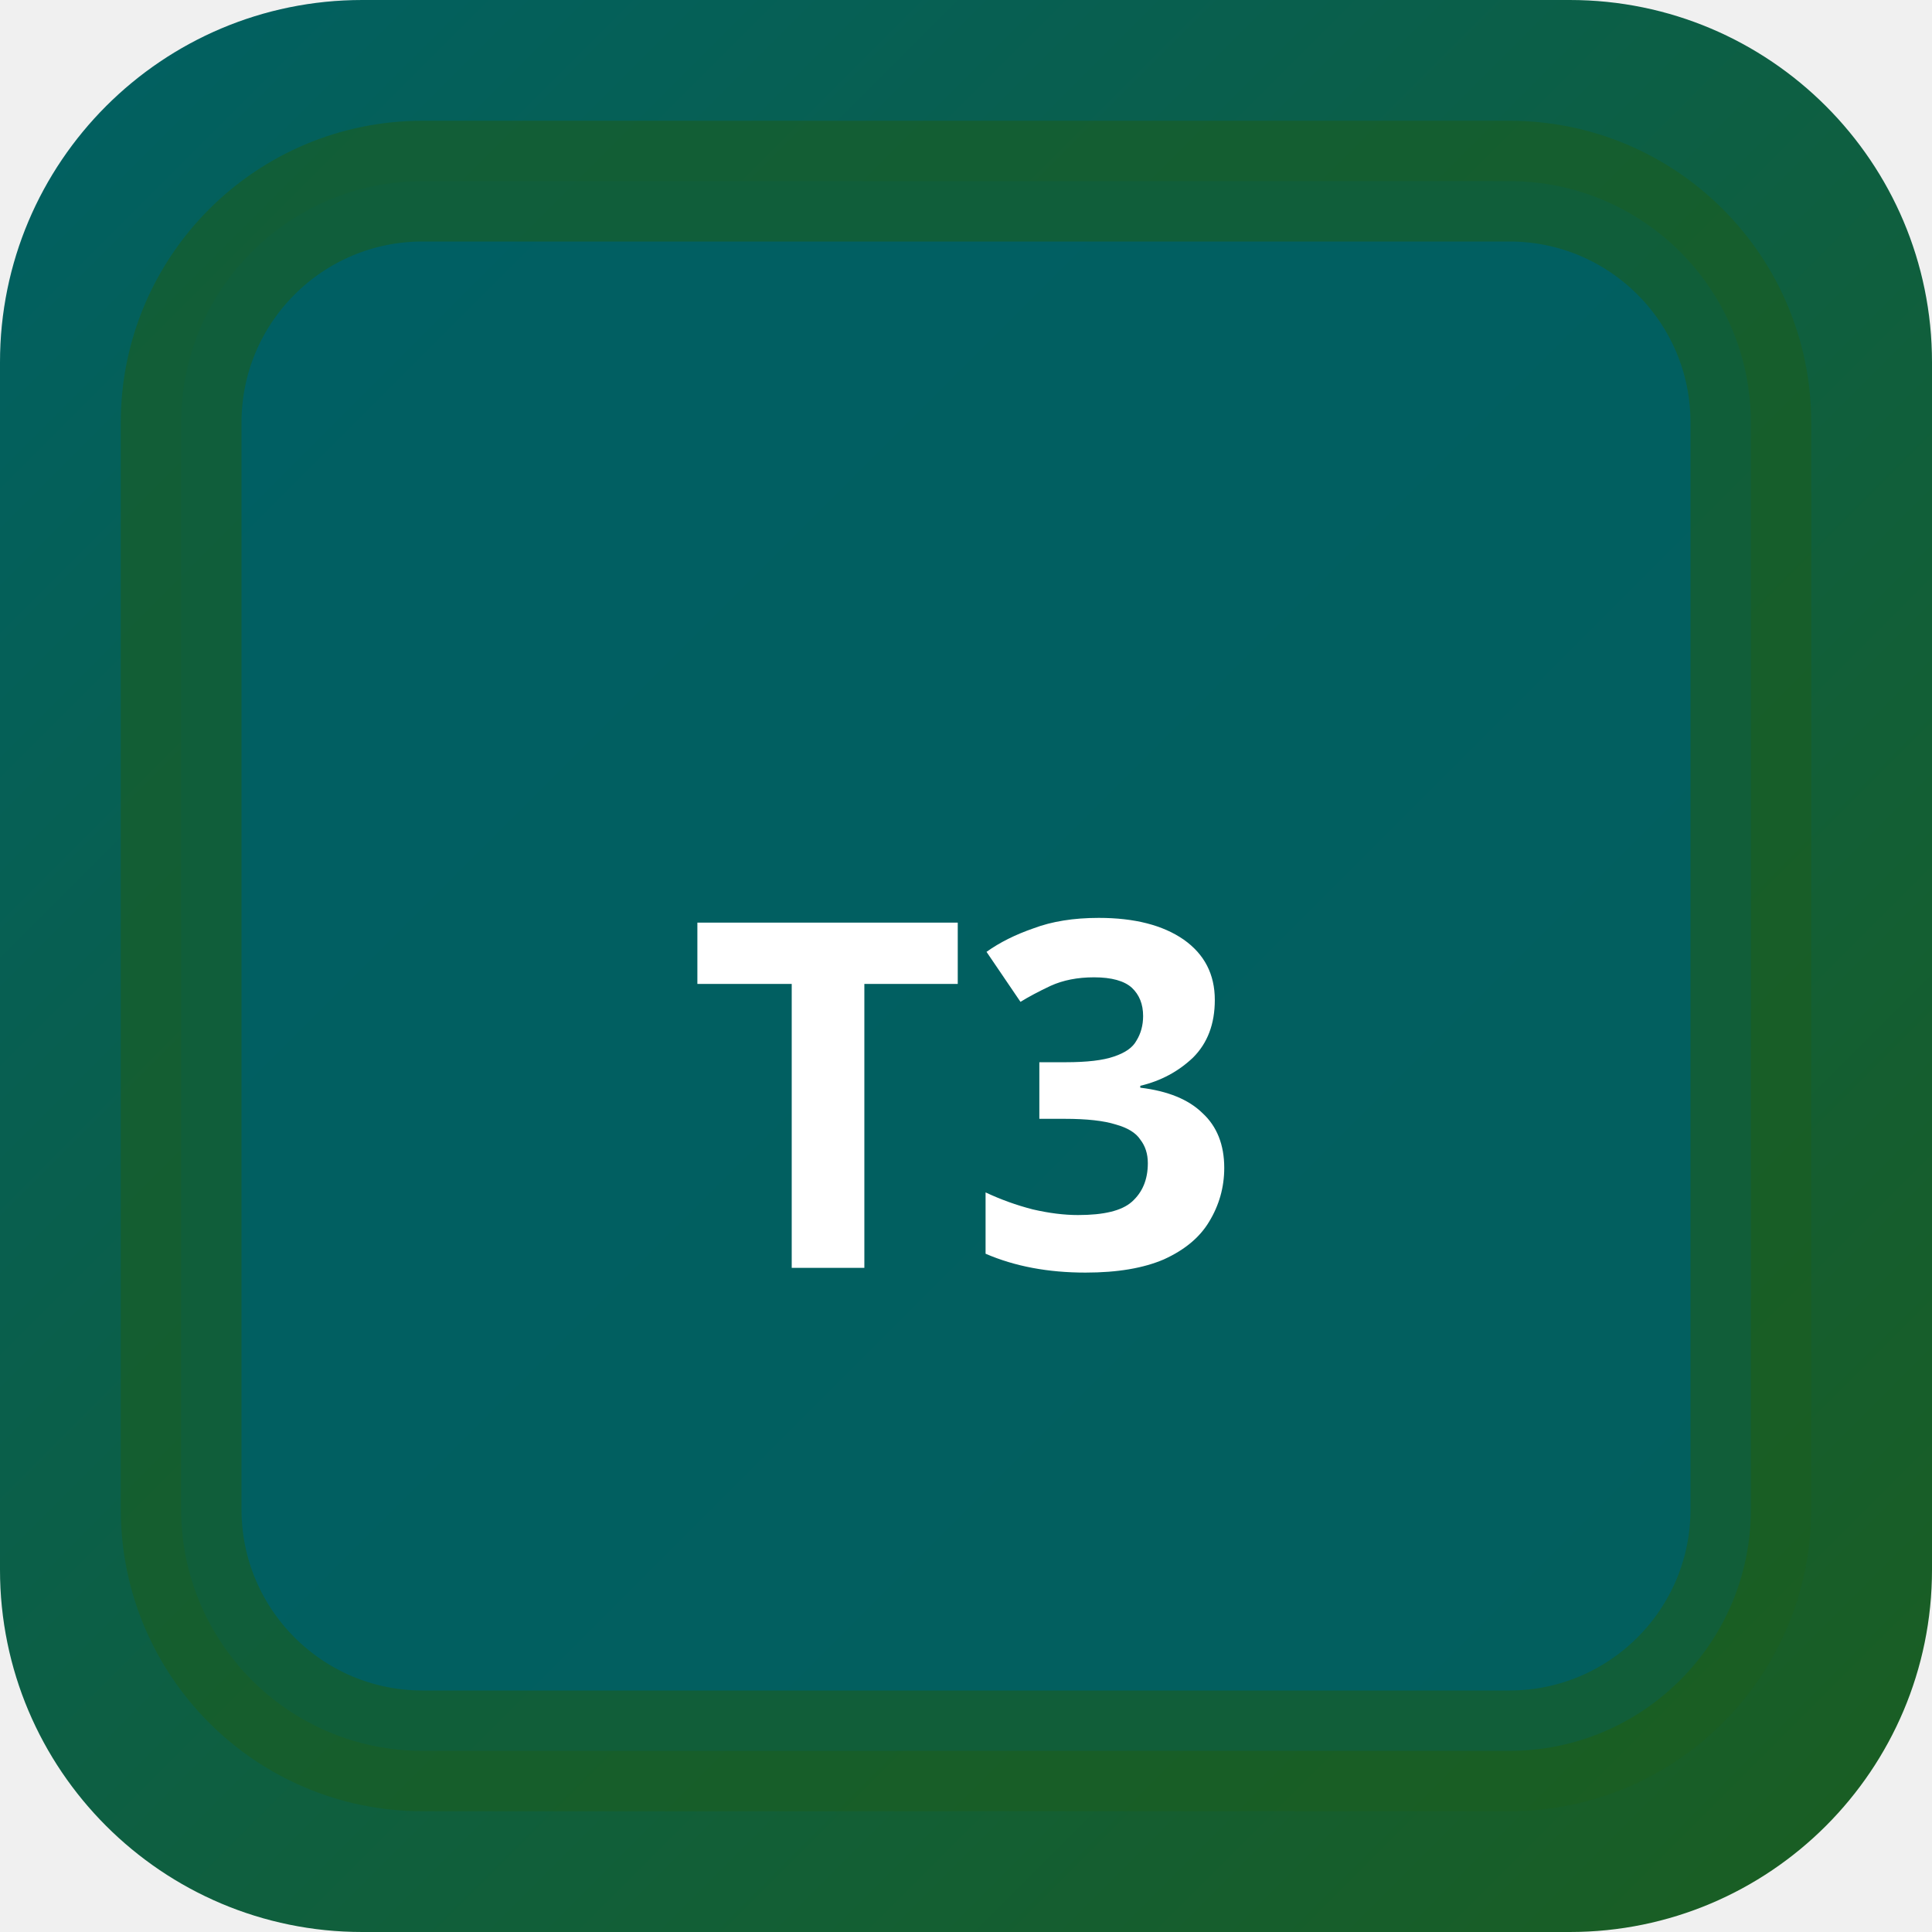
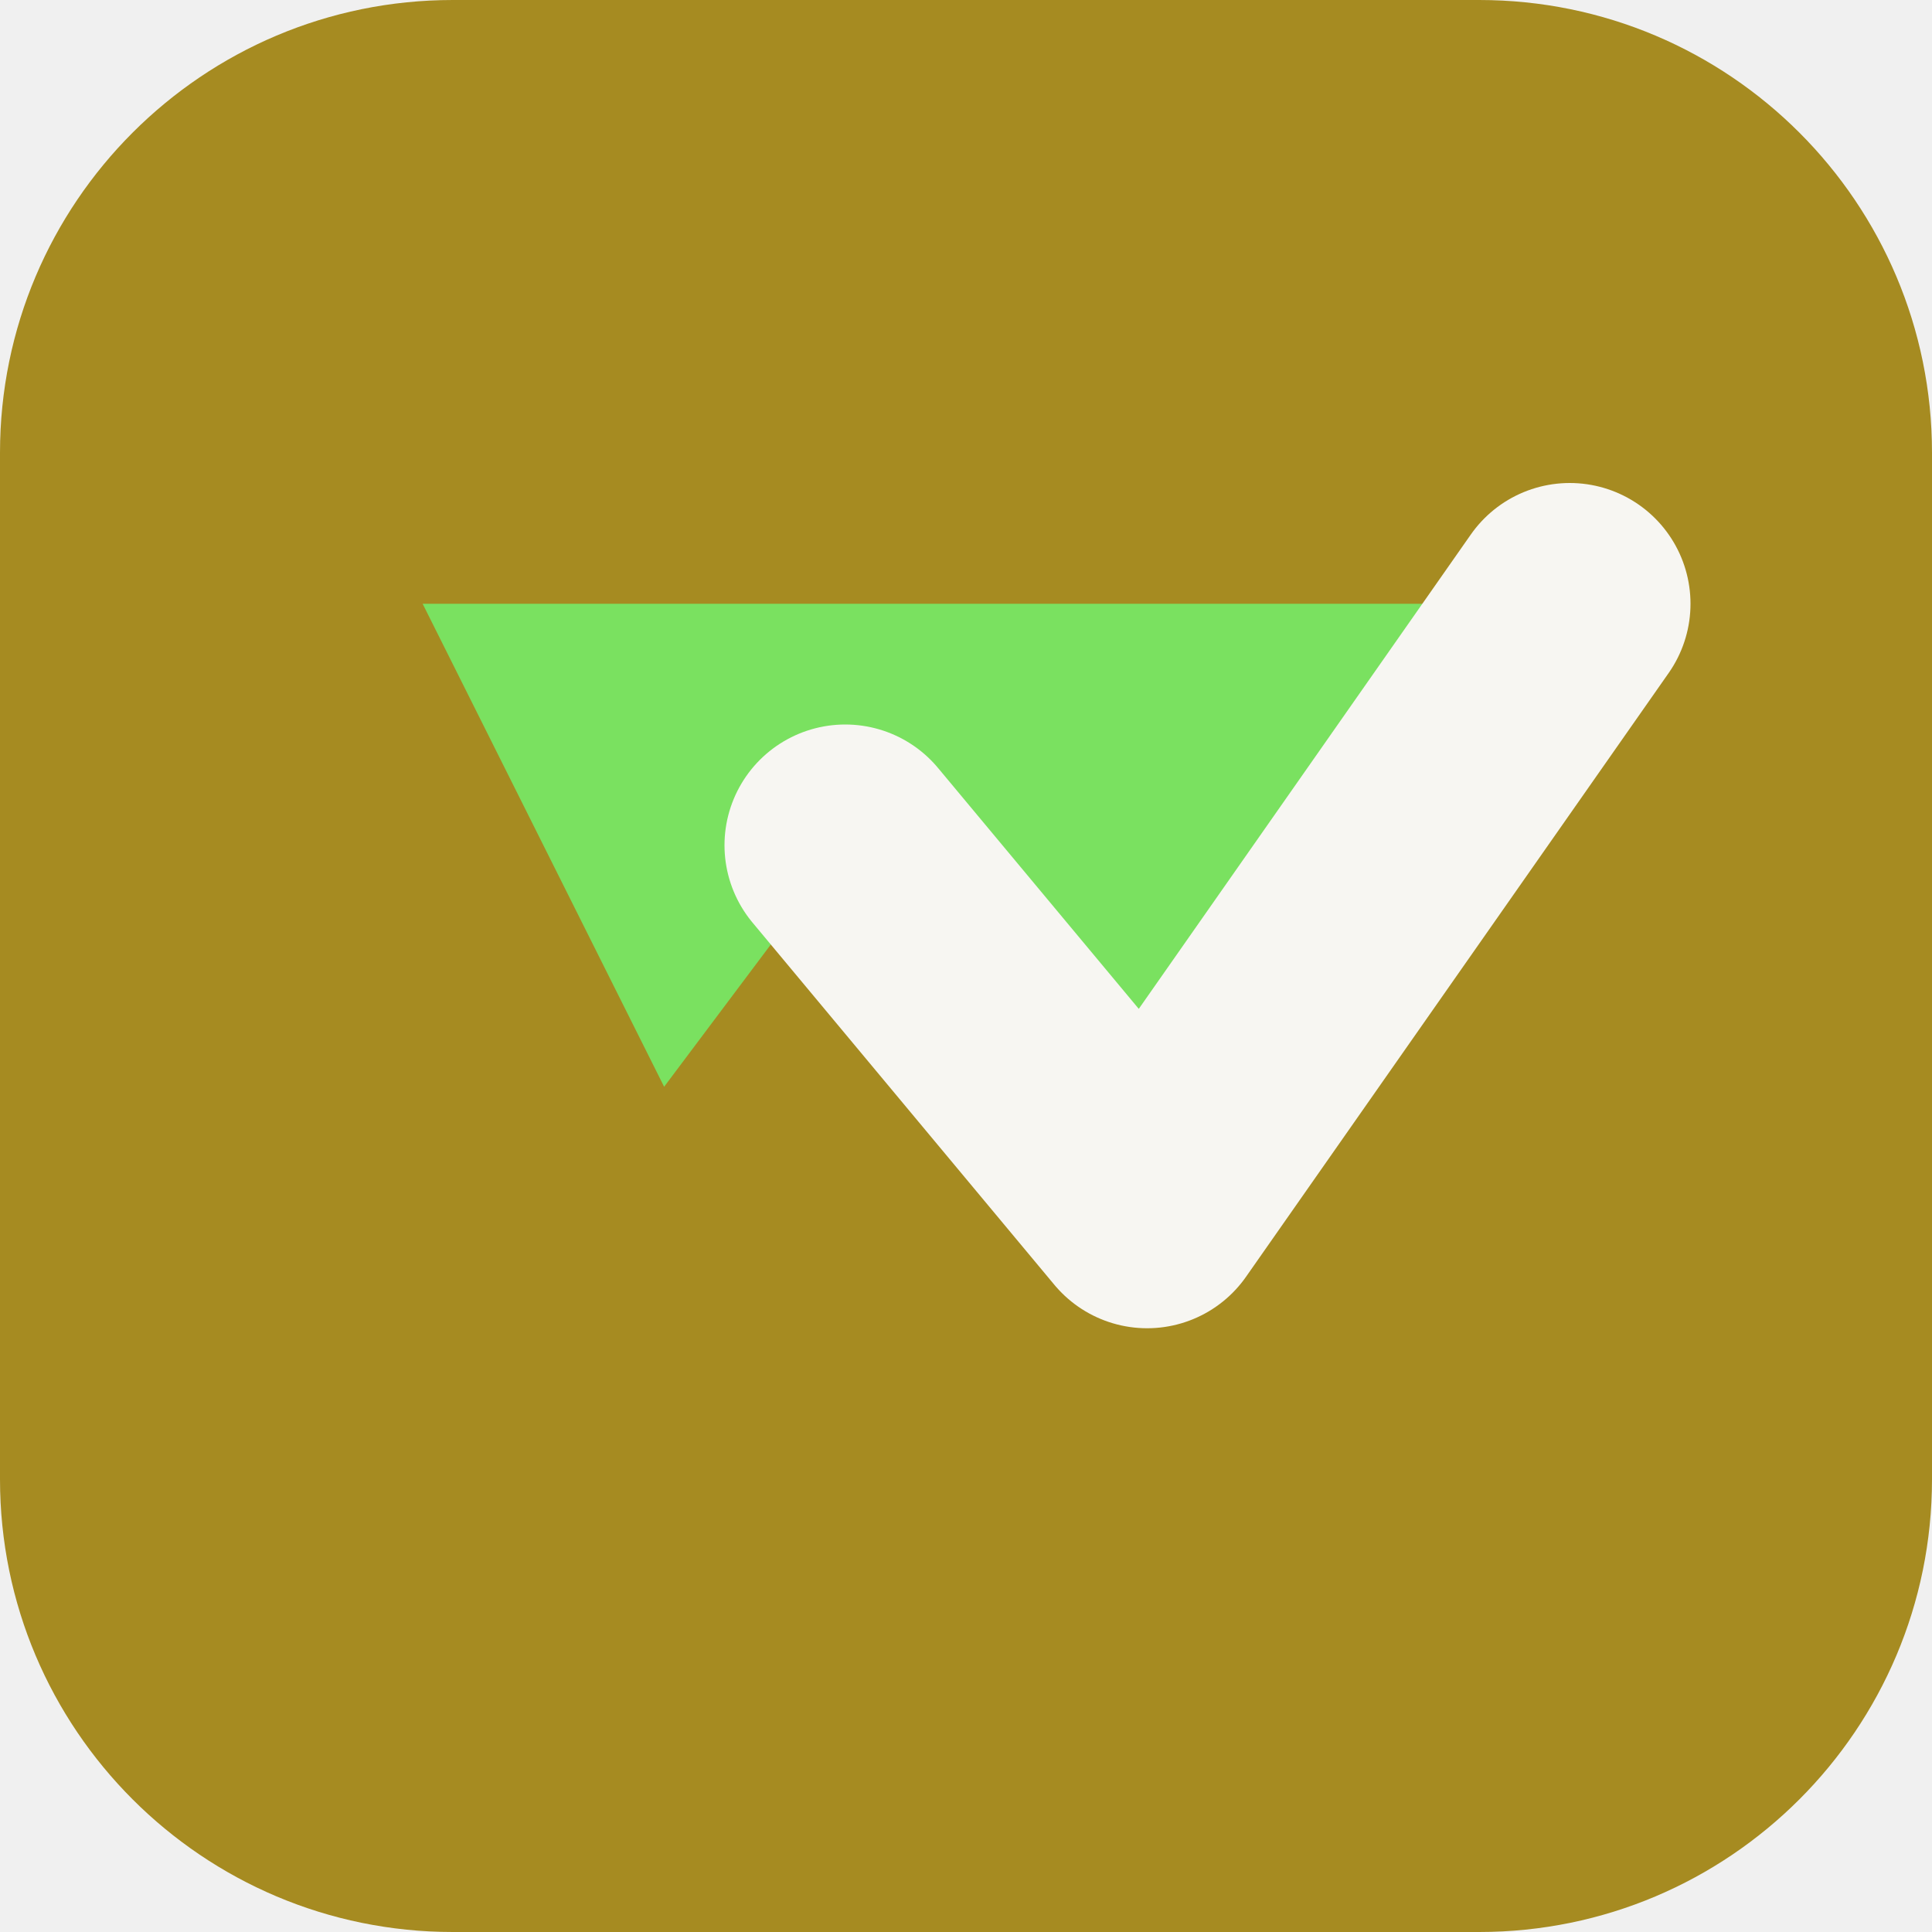
- <svg xmlns="http://www.w3.org/2000/svg" width="32" height="32" viewBox="0 0 32 32">
-   <defs>
-     <linearGradient id="bgt3b0" x1="0" y1="0" x2="1" y2="1">
-       <stop offset="0%" stop-color="#006064" />
-       <stop offset="100%" stop-color="#1b5e20" />
-     </linearGradient>
-   </defs>
-   <rect width="32" height="32" rx="6" fill="url(#bgt3b0)" />
-   <rect x="3" y="3" width="26" height="26" rx="4" fill="rgba(0,96,100,0.9)" stroke="rgba(27,94,32,0.6)" stroke-width="2" />
-   <text x="16" y="21" text-anchor="middle" fill="#fff" font-size="8" font-weight="700" font-family="system-ui">T3</text>
+ <svg xmlns="http://www.w3.org/2000/svg" width="64" height="64" viewBox="0 0 64 64" role="img">
+   <rect width="64" height="64" rx="15" fill="hsl(48 67% 39%)" />
+   <g transform="rotate(180 32 32)">
+     <path d="M12 44 26 24l10 12 6-8 8 16Z" fill="hsl(108 68% 63%)" />
+     <path d="M12 44 26 24l10 12" fill="none" stroke="hsl(48 24% 96%)" stroke-width="8" stroke-linejoin="round" stroke-linecap="round" />
+   </g>
</svg>
